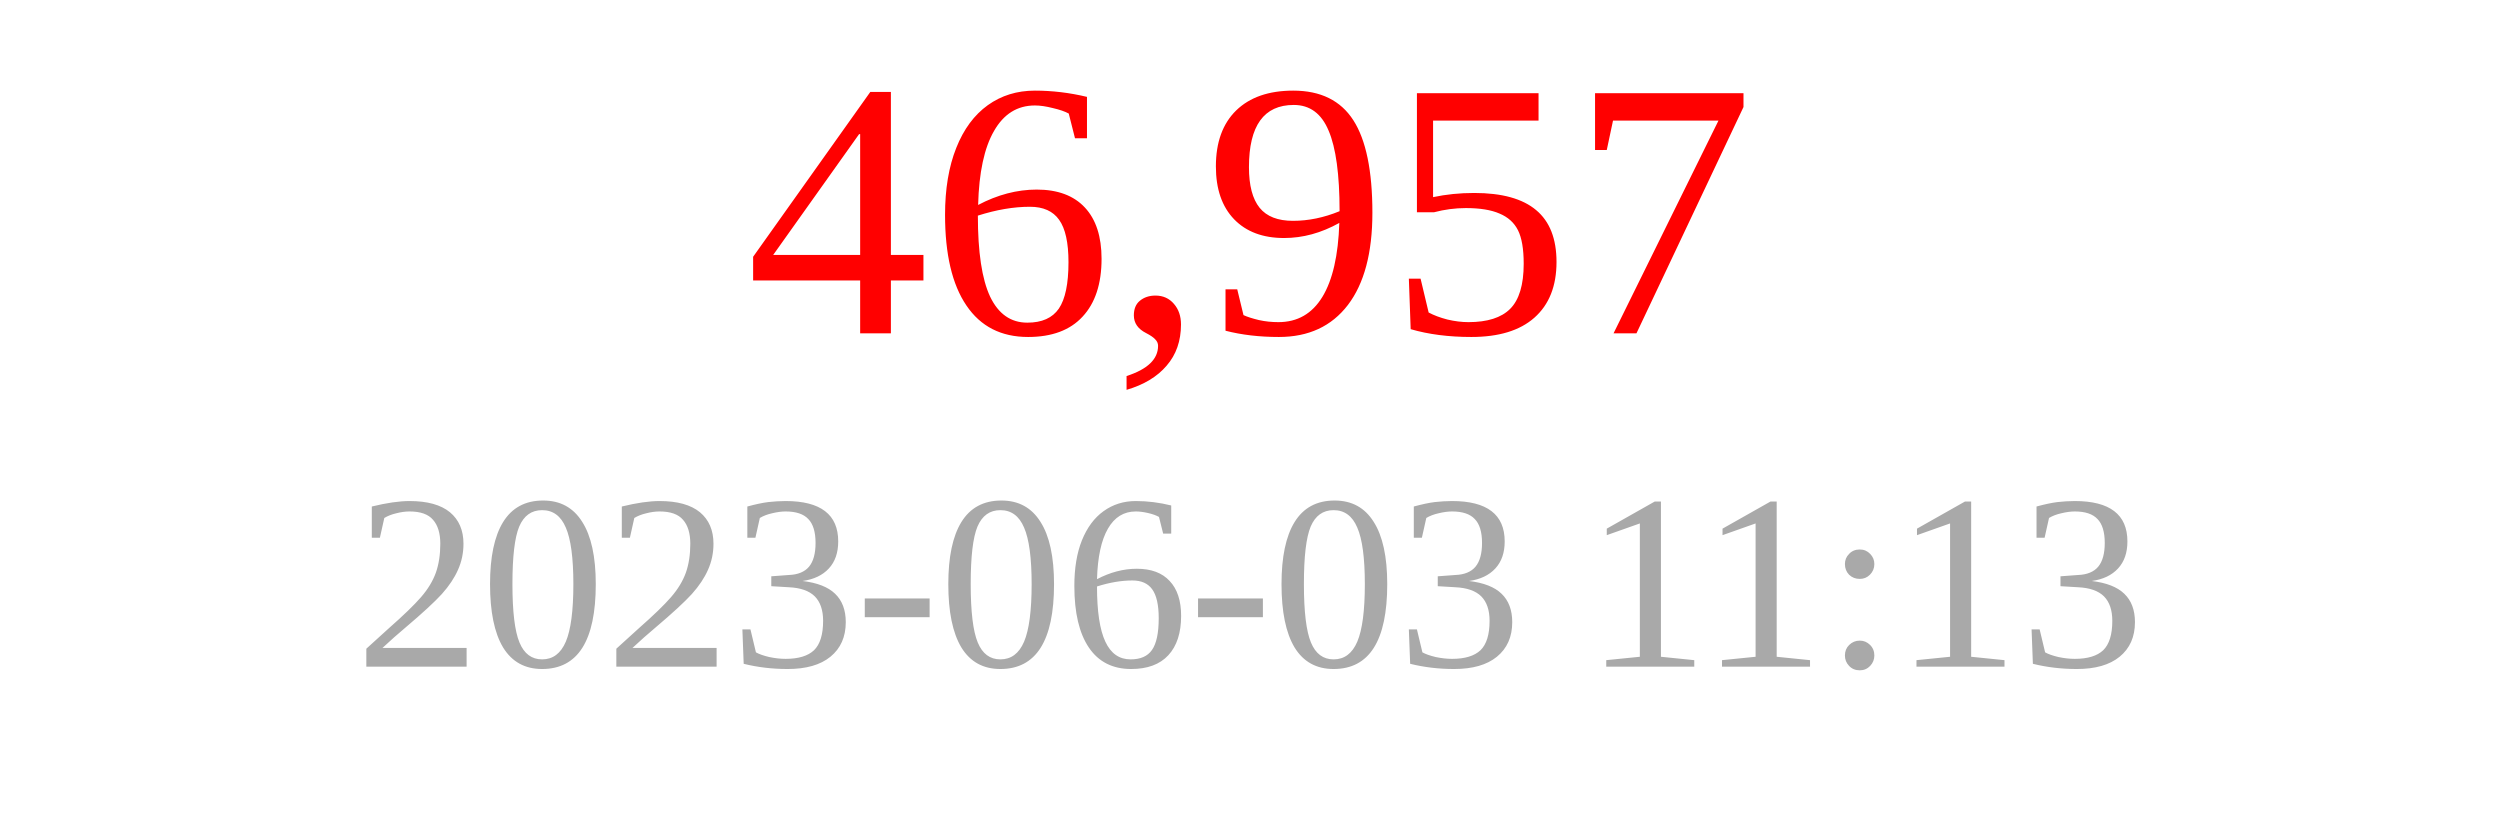
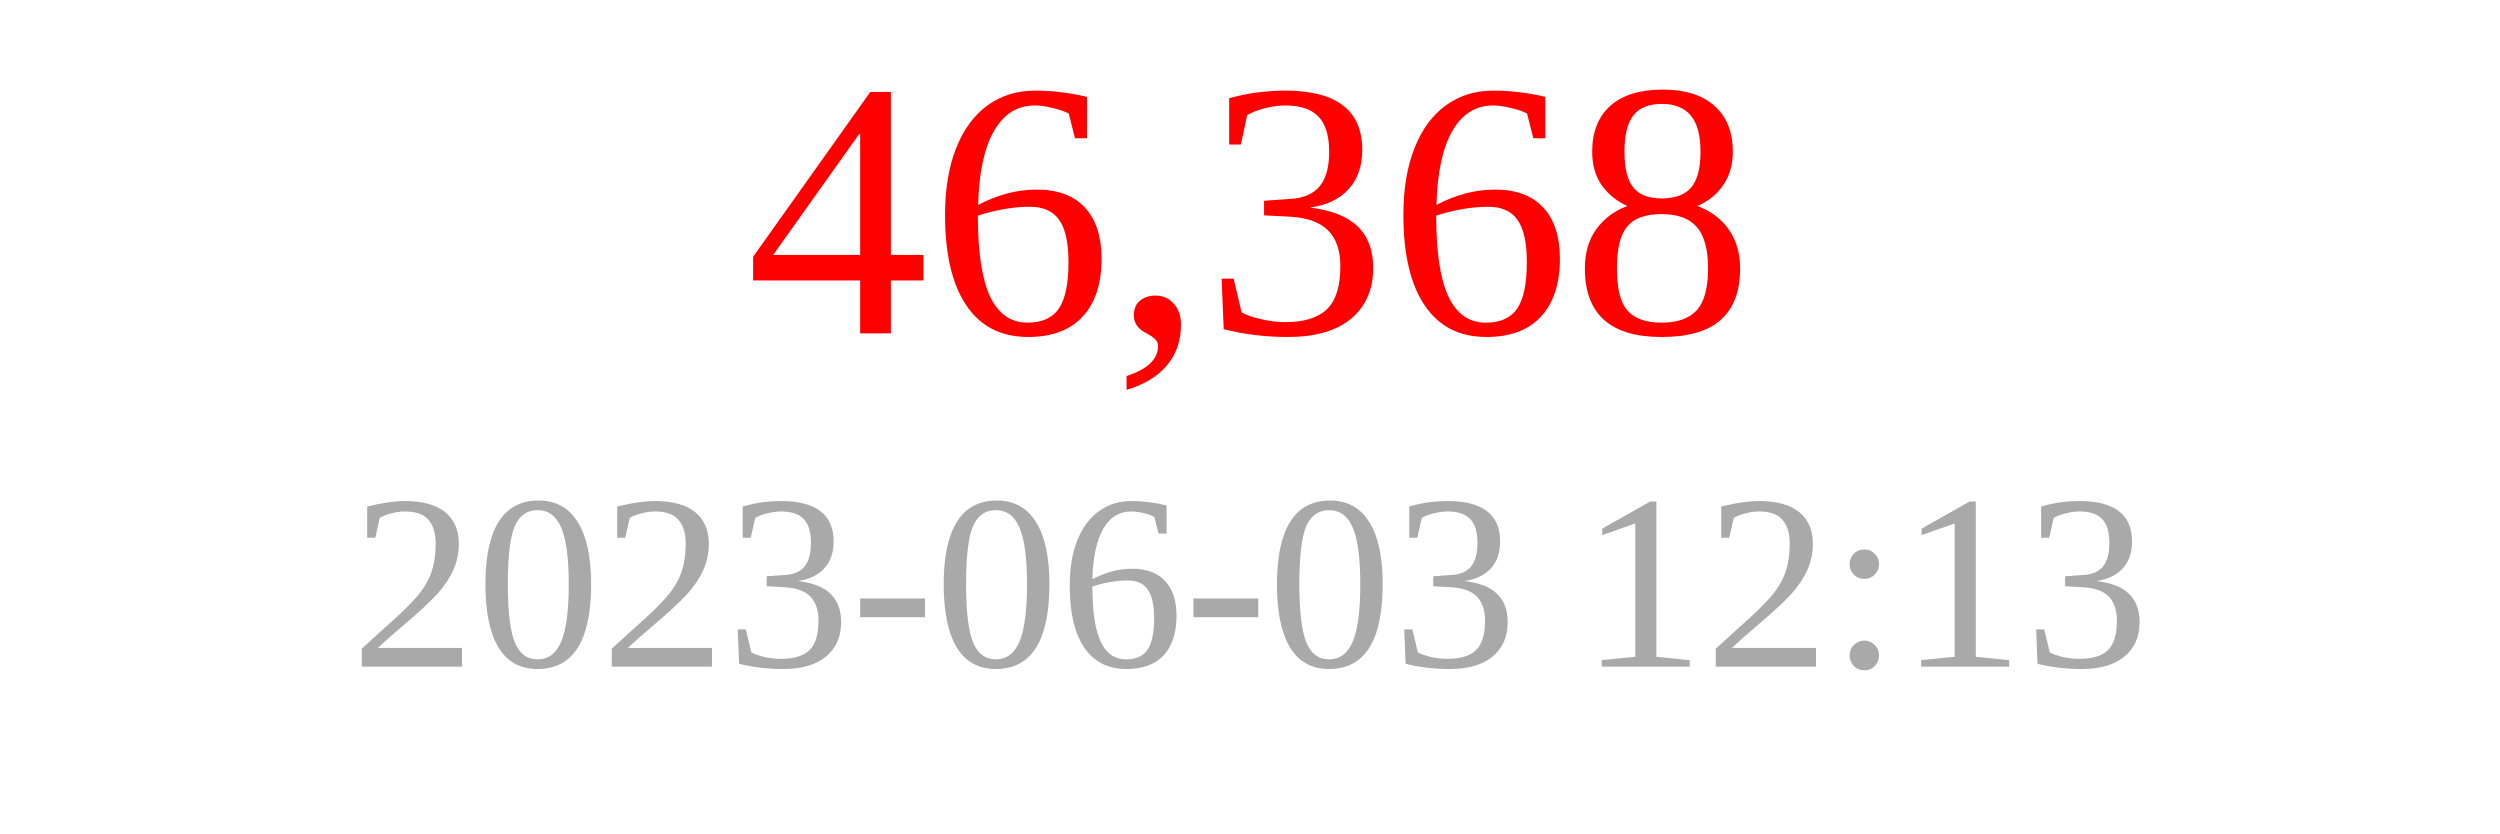
<svg xmlns="http://www.w3.org/2000/svg" width="150" height="50">
-   <text x="75" y="20" font-size="22" fill="red" text-anchor="middle">46,957</text>
-   <text x="75" y="40" font-size="15" fill="darkgray" text-anchor="middle">2023-06-03 11:13</text>
+   <text x="75" y="20" font-size="22" fill="red" text-anchor="middle">46,368</text>
+   <text x="75" y="40" font-size="15" fill="darkgray" text-anchor="middle">2023-06-03 12:13</text>
</svg>
